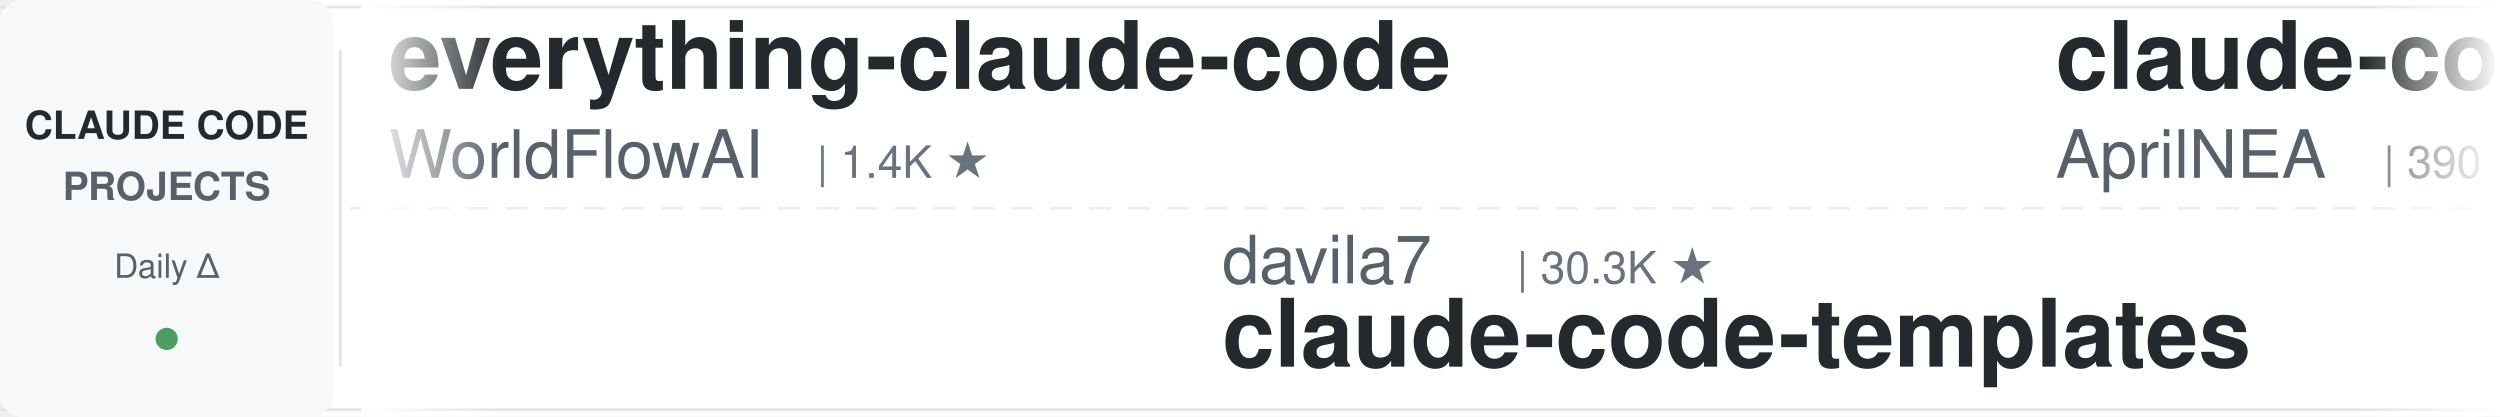
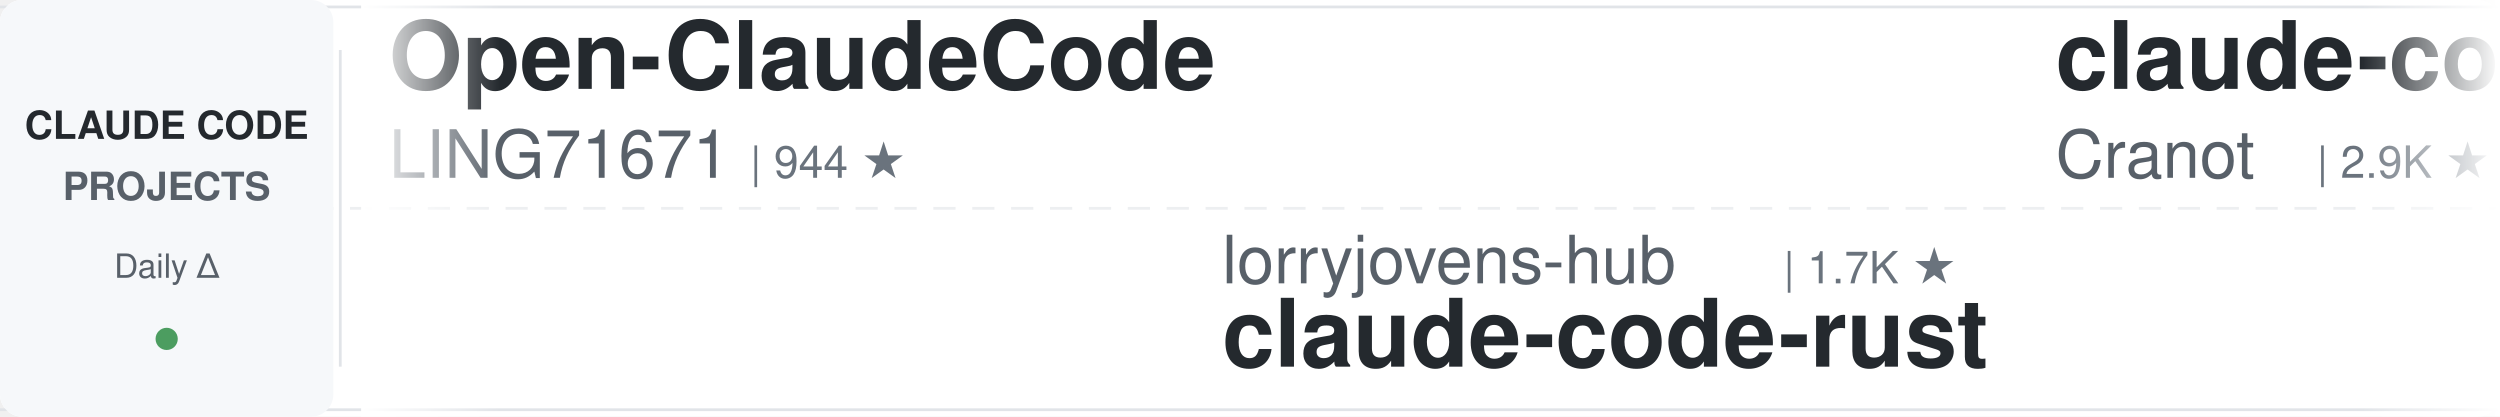
<svg xmlns="http://www.w3.org/2000/svg" width="900" height="150">
  <defs>
    <linearGradient id="leftFade" x1="0%" y1="0%" x2="100%" y2="0%">
      <stop offset="0%" style="stop-color:#ffffff;stop-opacity:1" />
      <stop offset="100%" style="stop-color:#ffffff;stop-opacity:0" />
    </linearGradient>
    <linearGradient id="rightFade" x1="0%" y1="0%" x2="100%" y2="0%">
      <stop offset="0%" style="stop-color:#ffffff;stop-opacity:0" />
      <stop offset="100%" style="stop-color:#ffffff;stop-opacity:1" />
    </linearGradient>
  </defs>
  <rect width="900" height="150" fill="#ffffff" rx="8" />
  <rect x="0" y="2" width="900" height="1" fill="#e1e4e8" />
  <rect x="0" y="147" width="900" height="1" fill="#e1e4e8" />
  <line x1="0" y1="75" x2="900" y2="75" stroke="#e1e4e8" stroke-width="1" stroke-dasharray="8 6" opacity="0.6" />
  <rect x="0" y="0" width="120" height="150" fill="#f6f8fa" rx="8" />
  <text x="60" y="50" font-family="-apple-system, BlinkMacSystemFont, 'Segoe UI', Helvetica, Arial, sans-serif" font-size="14" font-weight="600" fill="#24292e" text-anchor="middle">CLAUDE CODE</text>
  <text x="60" y="72" font-family="-apple-system, BlinkMacSystemFont, 'Segoe UI', Helvetica, Arial, sans-serif" font-size="14" font-weight="600" fill="#586069" text-anchor="middle">PROJECTS</text>
  <text x="60" y="100" font-family="-apple-system, BlinkMacSystemFont, 'Segoe UI', Helvetica, Arial, sans-serif" font-size="12" font-weight="500" fill="#586069" text-anchor="middle">Daily Δ</text>
  <circle cx="60" cy="122" r="4" fill="#22863a" opacity="0.8" />
  <rect x="122" y="18" width="1" height="114" fill="#e1e4e8" />
  <clipPath id="tickerClip">
    <rect x="130" y="0" width="770" height="150" />
  </clipPath>
  <g clip-path="url(#tickerClip)">
    <g id="tickerItems">
      <animateTransform attributeName="transform" attributeType="XML" type="translate" from="0 0" to="-3000 0" dur="54s" repeatCount="indefinite" />
      <g transform="translate(0, 0)">
-         <text x="140" y="32" font-family="-apple-system, BlinkMacSystemFont, 'Segoe UI', Helvetica, Arial, sans-serif" font-size="34" font-weight="600" fill="#24292e">everything-claude-code</text>
-         <text x="140" y="64" font-family="-apple-system, BlinkMacSystemFont, 'Segoe UI', Helvetica, Arial, sans-serif" font-size="24" font-weight="400" fill="#586069">WorldFlowAI</text>
-         <text x="294" y="64" font-family="-apple-system, BlinkMacSystemFont, 'Segoe UI', Helvetica, Arial, sans-serif" font-size="16" font-weight="500" fill="#6a737d">| 1.4K ★</text>
+         <text x="140" y="32" font-family="-apple-system, BlinkMacSystemFont, 'Segoe UI', Helvetica, Arial, sans-serif" font-size="34" font-weight="600" fill="#24292e">Open-ClaudeCode</text>
+         <text x="140" y="64" font-family="-apple-system, BlinkMacSystemFont, 'Segoe UI', Helvetica, Arial, sans-serif" font-size="24" font-weight="400" fill="#586069">LING71671</text>
+         <text x="270" y="64" font-family="-apple-system, BlinkMacSystemFont, 'Segoe UI', Helvetica, Arial, sans-serif" font-size="16" font-weight="500" fill="#6a737d">| 944 ★</text>
      </g>
      <g transform="translate(300, 0)">
-         <text x="140" y="102" font-family="-apple-system, BlinkMacSystemFont, 'Segoe UI', Helvetica, Arial, sans-serif" font-size="24" font-weight="400" fill="#586069">davila7</text>
-         <text x="246" y="102" font-family="-apple-system, BlinkMacSystemFont, 'Segoe UI', Helvetica, Arial, sans-serif" font-size="16" font-weight="500" fill="#6a737d">| 30.3K ★</text>
-         <text x="140" y="132" font-family="-apple-system, BlinkMacSystemFont, 'Segoe UI', Helvetica, Arial, sans-serif" font-size="34" font-weight="600" fill="#24292e">claude-code-templates</text>
+         <text x="140" y="102" font-family="-apple-system, BlinkMacSystemFont, 'Segoe UI', Helvetica, Arial, sans-serif" font-size="24" font-weight="400" fill="#586069">lorryjovens-hub</text>
+         <text x="342" y="102" font-family="-apple-system, BlinkMacSystemFont, 'Segoe UI', Helvetica, Arial, sans-serif" font-size="16" font-weight="500" fill="#6a737d">| 1.7K ★</text>
+         <text x="140" y="132" font-family="-apple-system, BlinkMacSystemFont, 'Segoe UI', Helvetica, Arial, sans-serif" font-size="34" font-weight="600" fill="#24292e">claude-code-rust</text>
      </g>
      <g transform="translate(600, 0)">
-         <text x="140" y="32" font-family="-apple-system, BlinkMacSystemFont, 'Segoe UI', Helvetica, Arial, sans-serif" font-size="34" font-weight="600" fill="#24292e">claude-code-source</text>
-         <text x="140" y="64" font-family="-apple-system, BlinkMacSystemFont, 'Segoe UI', Helvetica, Arial, sans-serif" font-size="24" font-weight="400" fill="#586069">AprilNEA</text>
-         <text x="258" y="64" font-family="-apple-system, BlinkMacSystemFont, 'Segoe UI', Helvetica, Arial, sans-serif" font-size="16" font-weight="500" fill="#6a737d">| 390 ★</text>
+         <text x="140" y="32" font-family="-apple-system, BlinkMacSystemFont, 'Segoe UI', Helvetica, Arial, sans-serif" font-size="34" font-weight="600" fill="#24292e">claude-code-guide</text>
+         <text x="140" y="64" font-family="-apple-system, BlinkMacSystemFont, 'Segoe UI', Helvetica, Arial, sans-serif" font-size="24" font-weight="400" fill="#586069">Cranot</text>
+         <text x="234" y="64" font-family="-apple-system, BlinkMacSystemFont, 'Segoe UI', Helvetica, Arial, sans-serif" font-size="16" font-weight="500" fill="#6a737d">| 2.9K ★</text>
      </g>
      <g transform="translate(900, 0)">
-         <text x="140" y="102" font-family="-apple-system, BlinkMacSystemFont, 'Segoe UI', Helvetica, Arial, sans-serif" font-size="24" font-weight="400" fill="#586069">xu-xiang</text>
-         <text x="258" y="102" font-family="-apple-system, BlinkMacSystemFont, 'Segoe UI', Helvetica, Arial, sans-serif" font-size="16" font-weight="500" fill="#6a737d">| 1.9K ★</text>
-         <text x="140" y="132" font-family="-apple-system, BlinkMacSystemFont, 'Segoe UI', Helvetica, Arial, sans-serif" font-size="34" font-weight="600" fill="#24292e">everything-claude-code-z...</text>
+         <text x="140" y="102" font-family="-apple-system, BlinkMacSystemFont, 'Segoe UI', Helvetica, Arial, sans-serif" font-size="24" font-weight="400" fill="#586069">pedrohcgs</text>
+         <text x="270" y="102" font-family="-apple-system, BlinkMacSystemFont, 'Segoe UI', Helvetica, Arial, sans-serif" font-size="16" font-weight="500" fill="#6a737d">| 1.5K ★</text>
+         <text x="140" y="132" font-family="-apple-system, BlinkMacSystemFont, 'Segoe UI', Helvetica, Arial, sans-serif" font-size="34" font-weight="600" fill="#24292e">claude-code-my-workflow</text>
      </g>
      <g transform="translate(1200, 0)">
-         <text x="140" y="32" font-family="-apple-system, BlinkMacSystemFont, 'Segoe UI', Helvetica, Arial, sans-serif" font-size="34" font-weight="600" fill="#24292e">claude-code-tudou</text>
-         <text x="140" y="64" font-family="-apple-system, BlinkMacSystemFont, 'Segoe UI', Helvetica, Arial, sans-serif" font-size="24" font-weight="400" fill="#586069">AICoderTudou</text>
-         <text x="306" y="64" font-family="-apple-system, BlinkMacSystemFont, 'Segoe UI', Helvetica, Arial, sans-serif" font-size="16" font-weight="500" fill="#6a737d">| 496 ★</text>
+         <text x="140" y="32" font-family="-apple-system, BlinkMacSystemFont, 'Segoe UI', Helvetica, Arial, sans-serif" font-size="34" font-weight="600" fill="#24292e">my-claude-code-setup</text>
+         <text x="140" y="64" font-family="-apple-system, BlinkMacSystemFont, 'Segoe UI', Helvetica, Arial, sans-serif" font-size="24" font-weight="400" fill="#586069">centminmod</text>
+         <text x="282" y="64" font-family="-apple-system, BlinkMacSystemFont, 'Segoe UI', Helvetica, Arial, sans-serif" font-size="16" font-weight="500" fill="#6a737d">| 2.6K ★</text>
      </g>
      <g transform="translate(1500, 0)">
-         <text x="140" y="102" font-family="-apple-system, BlinkMacSystemFont, 'Segoe UI', Helvetica, Arial, sans-serif" font-size="24" font-weight="400" fill="#586069">Yuyz0112</text>
-         <text x="258" y="102" font-family="-apple-system, BlinkMacSystemFont, 'Segoe UI', Helvetica, Arial, sans-serif" font-size="16" font-weight="500" fill="#6a737d">| 2.4K ★</text>
-         <text x="140" y="132" font-family="-apple-system, BlinkMacSystemFont, 'Segoe UI', Helvetica, Arial, sans-serif" font-size="34" font-weight="600" fill="#24292e">claude-code-reverse</text>
+         <text x="140" y="102" font-family="-apple-system, BlinkMacSystemFont, 'Segoe UI', Helvetica, Arial, sans-serif" font-size="24" font-weight="400" fill="#586069">andrew-kramer-inno</text>
+         <text x="378" y="102" font-family="-apple-system, BlinkMacSystemFont, 'Segoe UI', Helvetica, Arial, sans-serif" font-size="16" font-weight="500" fill="#6a737d">| 594 ★</text>
+         <text x="140" y="132" font-family="-apple-system, BlinkMacSystemFont, 'Segoe UI', Helvetica, Arial, sans-serif" font-size="34" font-weight="600" fill="#24292e">claude-code-source-build</text>
      </g>
      <g transform="translate(1800, 0)">
-         <text x="140" y="32" font-family="-apple-system, BlinkMacSystemFont, 'Segoe UI', Helvetica, Arial, sans-serif" font-size="34" font-weight="600" fill="#24292e">claude-code-workflows</text>
-         <text x="140" y="64" font-family="-apple-system, BlinkMacSystemFont, 'Segoe UI', Helvetica, Arial, sans-serif" font-size="24" font-weight="400" fill="#586069">OneRedOak</text>
-         <text x="270" y="64" font-family="-apple-system, BlinkMacSystemFont, 'Segoe UI', Helvetica, Arial, sans-serif" font-size="16" font-weight="500" fill="#6a737d">| 3.9K ★</text>
+         <text x="140" y="32" font-family="-apple-system, BlinkMacSystemFont, 'Segoe UI', Helvetica, Arial, sans-serif" font-size="34" font-weight="600" fill="#24292e">awesome-claude-code-tool...</text>
+         <text x="140" y="64" font-family="-apple-system, BlinkMacSystemFont, 'Segoe UI', Helvetica, Arial, sans-serif" font-size="24" font-weight="400" fill="#586069">rohitg00</text>
+         <text x="258" y="64" font-family="-apple-system, BlinkMacSystemFont, 'Segoe UI', Helvetica, Arial, sans-serif" font-size="16" font-weight="500" fill="#6a737d">| 2.5K ★</text>
      </g>
      <g transform="translate(2100, 0)">
-         <text x="140" y="102" font-family="-apple-system, BlinkMacSystemFont, 'Segoe UI', Helvetica, Arial, sans-serif" font-size="24" font-weight="400" fill="#586069">frankbria</text>
-         <text x="270" y="102" font-family="-apple-system, BlinkMacSystemFont, 'Segoe UI', Helvetica, Arial, sans-serif" font-size="16" font-weight="500" fill="#6a737d">| 9.6K ★</text>
-         <text x="140" y="132" font-family="-apple-system, BlinkMacSystemFont, 'Segoe UI', Helvetica, Arial, sans-serif" font-size="34" font-weight="600" fill="#24292e">ralph-claude-code</text>
+         <text x="140" y="102" font-family="-apple-system, BlinkMacSystemFont, 'Segoe UI', Helvetica, Arial, sans-serif" font-size="24" font-weight="400" fill="#586069">wanshuiyin</text>
+         <text x="282" y="102" font-family="-apple-system, BlinkMacSystemFont, 'Segoe UI', Helvetica, Arial, sans-serif" font-size="16" font-weight="500" fill="#6a737d">| 14.9K ★</text>
+         <text x="140" y="132" font-family="-apple-system, BlinkMacSystemFont, 'Segoe UI', Helvetica, Arial, sans-serif" font-size="34" font-weight="600" fill="#24292e">Auto-claude-code-researc...</text>
      </g>
      <g transform="translate(2400, 0)">
-         <text x="140" y="32" font-family="-apple-system, BlinkMacSystemFont, 'Segoe UI', Helvetica, Arial, sans-serif" font-size="34" font-weight="600" fill="#24292e">claude-code-router</text>
-         <text x="140" y="64" font-family="-apple-system, BlinkMacSystemFont, 'Segoe UI', Helvetica, Arial, sans-serif" font-size="24" font-weight="400" fill="#586069">musistudio</text>
-         <text x="282" y="64" font-family="-apple-system, BlinkMacSystemFont, 'Segoe UI', Helvetica, Arial, sans-serif" font-size="16" font-weight="500" fill="#6a737d">| 36.7K ★</text>
+         <text x="140" y="32" font-family="-apple-system, BlinkMacSystemFont, 'Segoe UI', Helvetica, Arial, sans-serif" font-size="34" font-weight="600" fill="#24292e">pi-vs-claude-code</text>
+         <text x="140" y="64" font-family="-apple-system, BlinkMacSystemFont, 'Segoe UI', Helvetica, Arial, sans-serif" font-size="24" font-weight="400" fill="#586069">disler</text>
+         <text x="234" y="64" font-family="-apple-system, BlinkMacSystemFont, 'Segoe UI', Helvetica, Arial, sans-serif" font-size="16" font-weight="500" fill="#6a737d">| 1.6K ★</text>
      </g>
      <g transform="translate(2700, 0)">
-         <text x="140" y="102" font-family="-apple-system, BlinkMacSystemFont, 'Segoe UI', Helvetica, Arial, sans-serif" font-size="24" font-weight="400" fill="#586069">Njengah</text>
-         <text x="246" y="102" font-family="-apple-system, BlinkMacSystemFont, 'Segoe UI', Helvetica, Arial, sans-serif" font-size="16" font-weight="500" fill="#6a737d">| 1.9K ★</text>
-         <text x="140" y="132" font-family="-apple-system, BlinkMacSystemFont, 'Segoe UI', Helvetica, Arial, sans-serif" font-size="34" font-weight="600" fill="#24292e">claude-code-cheat-sheet</text>
+         <text x="140" y="102" font-family="-apple-system, BlinkMacSystemFont, 'Segoe UI', Helvetica, Arial, sans-serif" font-size="24" font-weight="400" fill="#586069">zebbern</text>
+         <text x="246" y="102" font-family="-apple-system, BlinkMacSystemFont, 'Segoe UI', Helvetica, Arial, sans-serif" font-size="16" font-weight="500" fill="#6a737d">| 4.6K ★</text>
+         <text x="140" y="132" font-family="-apple-system, BlinkMacSystemFont, 'Segoe UI', Helvetica, Arial, sans-serif" font-size="34" font-weight="600" fill="#24292e">claude-code-guide</text>
      </g>
      <g transform="translate(3000, 0)">
-         <text x="140" y="32" font-family="-apple-system, BlinkMacSystemFont, 'Segoe UI', Helvetica, Arial, sans-serif" font-size="34" font-weight="600" fill="#24292e">everything-claude-code</text>
-         <text x="140" y="64" font-family="-apple-system, BlinkMacSystemFont, 'Segoe UI', Helvetica, Arial, sans-serif" font-size="24" font-weight="400" fill="#586069">WorldFlowAI</text>
-         <text x="294" y="64" font-family="-apple-system, BlinkMacSystemFont, 'Segoe UI', Helvetica, Arial, sans-serif" font-size="16" font-weight="500" fill="#6a737d">| 1.4K ★</text>
+         <text x="140" y="32" font-family="-apple-system, BlinkMacSystemFont, 'Segoe UI', Helvetica, Arial, sans-serif" font-size="34" font-weight="600" fill="#24292e">Open-ClaudeCode</text>
+         <text x="140" y="64" font-family="-apple-system, BlinkMacSystemFont, 'Segoe UI', Helvetica, Arial, sans-serif" font-size="24" font-weight="400" fill="#586069">LING71671</text>
+         <text x="270" y="64" font-family="-apple-system, BlinkMacSystemFont, 'Segoe UI', Helvetica, Arial, sans-serif" font-size="16" font-weight="500" fill="#6a737d">| 944 ★</text>
      </g>
      <g transform="translate(3300, 0)">
-         <text x="140" y="102" font-family="-apple-system, BlinkMacSystemFont, 'Segoe UI', Helvetica, Arial, sans-serif" font-size="24" font-weight="400" fill="#586069">davila7</text>
-         <text x="246" y="102" font-family="-apple-system, BlinkMacSystemFont, 'Segoe UI', Helvetica, Arial, sans-serif" font-size="16" font-weight="500" fill="#6a737d">| 30.3K ★</text>
-         <text x="140" y="132" font-family="-apple-system, BlinkMacSystemFont, 'Segoe UI', Helvetica, Arial, sans-serif" font-size="34" font-weight="600" fill="#24292e">claude-code-templates</text>
+         <text x="140" y="102" font-family="-apple-system, BlinkMacSystemFont, 'Segoe UI', Helvetica, Arial, sans-serif" font-size="24" font-weight="400" fill="#586069">lorryjovens-hub</text>
+         <text x="342" y="102" font-family="-apple-system, BlinkMacSystemFont, 'Segoe UI', Helvetica, Arial, sans-serif" font-size="16" font-weight="500" fill="#6a737d">| 1.7K ★</text>
+         <text x="140" y="132" font-family="-apple-system, BlinkMacSystemFont, 'Segoe UI', Helvetica, Arial, sans-serif" font-size="34" font-weight="600" fill="#24292e">claude-code-rust</text>
      </g>
      <g transform="translate(3600, 0)">
-         <text x="140" y="32" font-family="-apple-system, BlinkMacSystemFont, 'Segoe UI', Helvetica, Arial, sans-serif" font-size="34" font-weight="600" fill="#24292e">claude-code-source</text>
-         <text x="140" y="64" font-family="-apple-system, BlinkMacSystemFont, 'Segoe UI', Helvetica, Arial, sans-serif" font-size="24" font-weight="400" fill="#586069">AprilNEA</text>
-         <text x="258" y="64" font-family="-apple-system, BlinkMacSystemFont, 'Segoe UI', Helvetica, Arial, sans-serif" font-size="16" font-weight="500" fill="#6a737d">| 390 ★</text>
+         <text x="140" y="32" font-family="-apple-system, BlinkMacSystemFont, 'Segoe UI', Helvetica, Arial, sans-serif" font-size="34" font-weight="600" fill="#24292e">claude-code-guide</text>
+         <text x="140" y="64" font-family="-apple-system, BlinkMacSystemFont, 'Segoe UI', Helvetica, Arial, sans-serif" font-size="24" font-weight="400" fill="#586069">Cranot</text>
+         <text x="234" y="64" font-family="-apple-system, BlinkMacSystemFont, 'Segoe UI', Helvetica, Arial, sans-serif" font-size="16" font-weight="500" fill="#6a737d">| 2.9K ★</text>
      </g>
      <g transform="translate(3900, 0)">
-         <text x="140" y="102" font-family="-apple-system, BlinkMacSystemFont, 'Segoe UI', Helvetica, Arial, sans-serif" font-size="24" font-weight="400" fill="#586069">xu-xiang</text>
-         <text x="258" y="102" font-family="-apple-system, BlinkMacSystemFont, 'Segoe UI', Helvetica, Arial, sans-serif" font-size="16" font-weight="500" fill="#6a737d">| 1.9K ★</text>
-         <text x="140" y="132" font-family="-apple-system, BlinkMacSystemFont, 'Segoe UI', Helvetica, Arial, sans-serif" font-size="34" font-weight="600" fill="#24292e">everything-claude-code-z...</text>
+         <text x="140" y="102" font-family="-apple-system, BlinkMacSystemFont, 'Segoe UI', Helvetica, Arial, sans-serif" font-size="24" font-weight="400" fill="#586069">pedrohcgs</text>
+         <text x="270" y="102" font-family="-apple-system, BlinkMacSystemFont, 'Segoe UI', Helvetica, Arial, sans-serif" font-size="16" font-weight="500" fill="#6a737d">| 1.5K ★</text>
+         <text x="140" y="132" font-family="-apple-system, BlinkMacSystemFont, 'Segoe UI', Helvetica, Arial, sans-serif" font-size="34" font-weight="600" fill="#24292e">claude-code-my-workflow</text>
      </g>
    </g>
  </g>
  <rect x="130" y="0" width="50" height="150" fill="url(#leftFade)" />
  <rect x="850" y="0" width="50" height="150" fill="url(#rightFade)" />
</svg>
